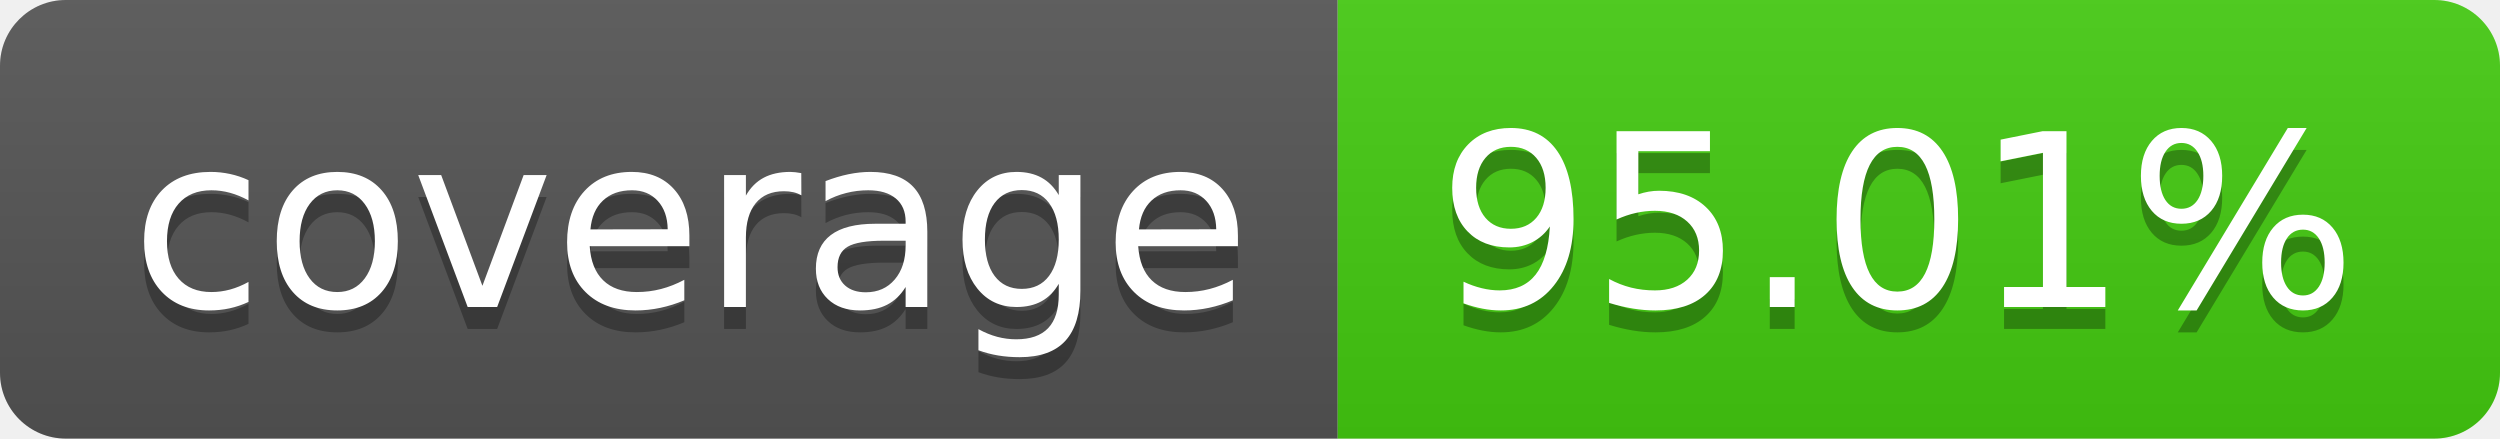
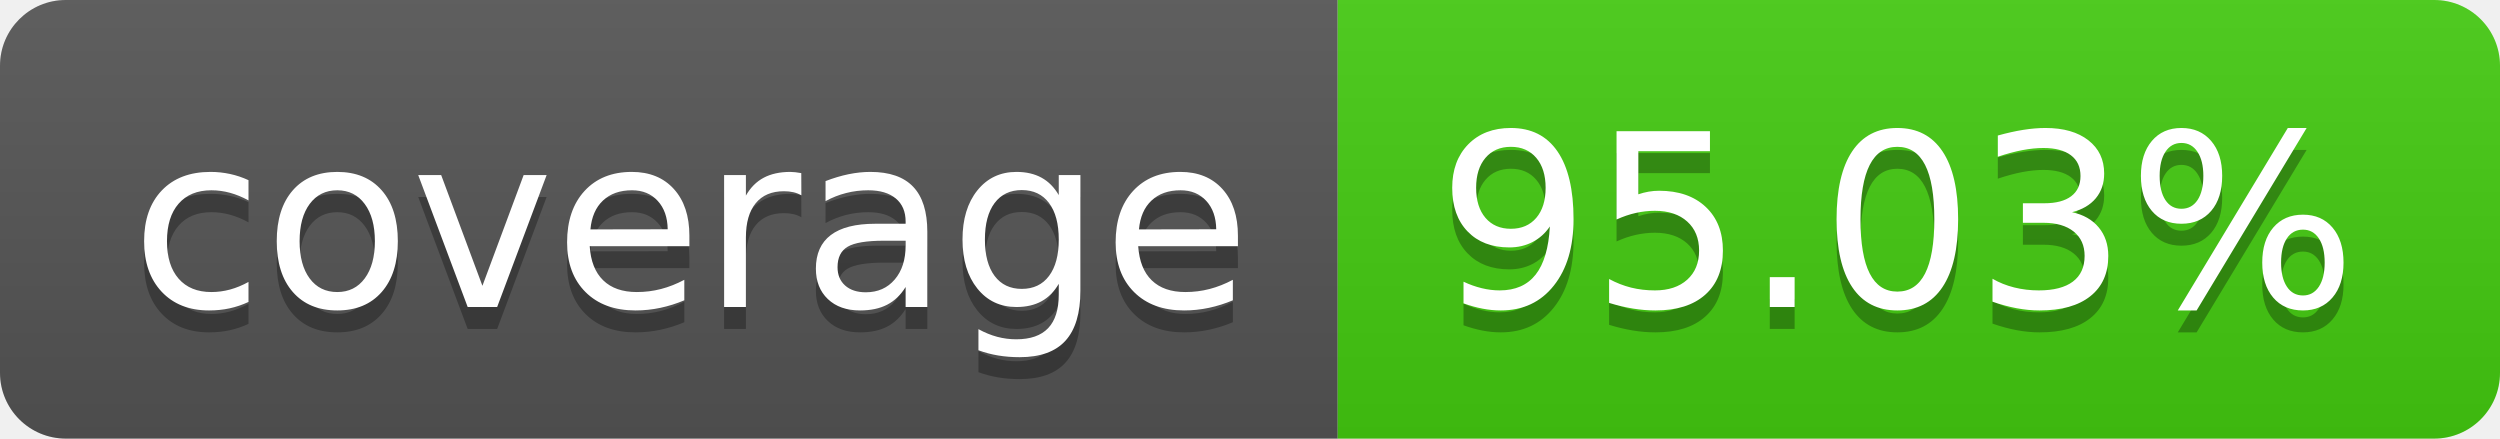
- <svg xmlns="http://www.w3.org/2000/svg" width="114" height="20" role="img" aria-label="coverage: 95.01%">
+ <svg xmlns="http://www.w3.org/2000/svg" width="114" height="20" role="img" aria-label="coverage: 95.03%">
  <linearGradient id="s" x2="0" y2="100%">
    <stop offset="0" stop-color="#bbb" stop-opacity=".1" />
    <stop offset="1" stop-opacity=".1" />
  </linearGradient>
  <clipPath id="r">
    <rect width="114" height="20" rx="3" fill="#fff" />
  </clipPath>
  <g clip-path="url(#r)">
    <rect width="61" height="20" fill="#555" />
    <rect x="61" width="53" height="20" fill="#4c1" />
    <rect width="114" height="20" fill="url(#s)" />
  </g>
  <g fill="#fff" text-anchor="middle" font-family="Verdana,Geneva,DejaVu Sans,sans-serif" text-rendering="geometricPrecision" font-size="110">
    <text aria-hidden="true" x="315" y="150" fill="#010101" fill-opacity=".3" transform="scale(.1)" textLength="510">coverage</text>
    <text x="315" y="140" transform="scale(.1)" fill="#fff" textLength="510">coverage</text>
-     <text aria-hidden="true" x="865" y="150" fill="#010101" fill-opacity=".3" transform="scale(.1)" textLength="430">95.01%</text>
-     <text x="865" y="140" transform="scale(.1)" fill="#fff" textLength="430">95.01%</text>
+     <text aria-hidden="true" x="865" y="150" fill="#010101" fill-opacity=".3" transform="scale(.1)" textLength="430">95.03%</text>
+     <text x="865" y="140" transform="scale(.1)" fill="#fff" textLength="430">95.03%</text>
  </g>
</svg>
